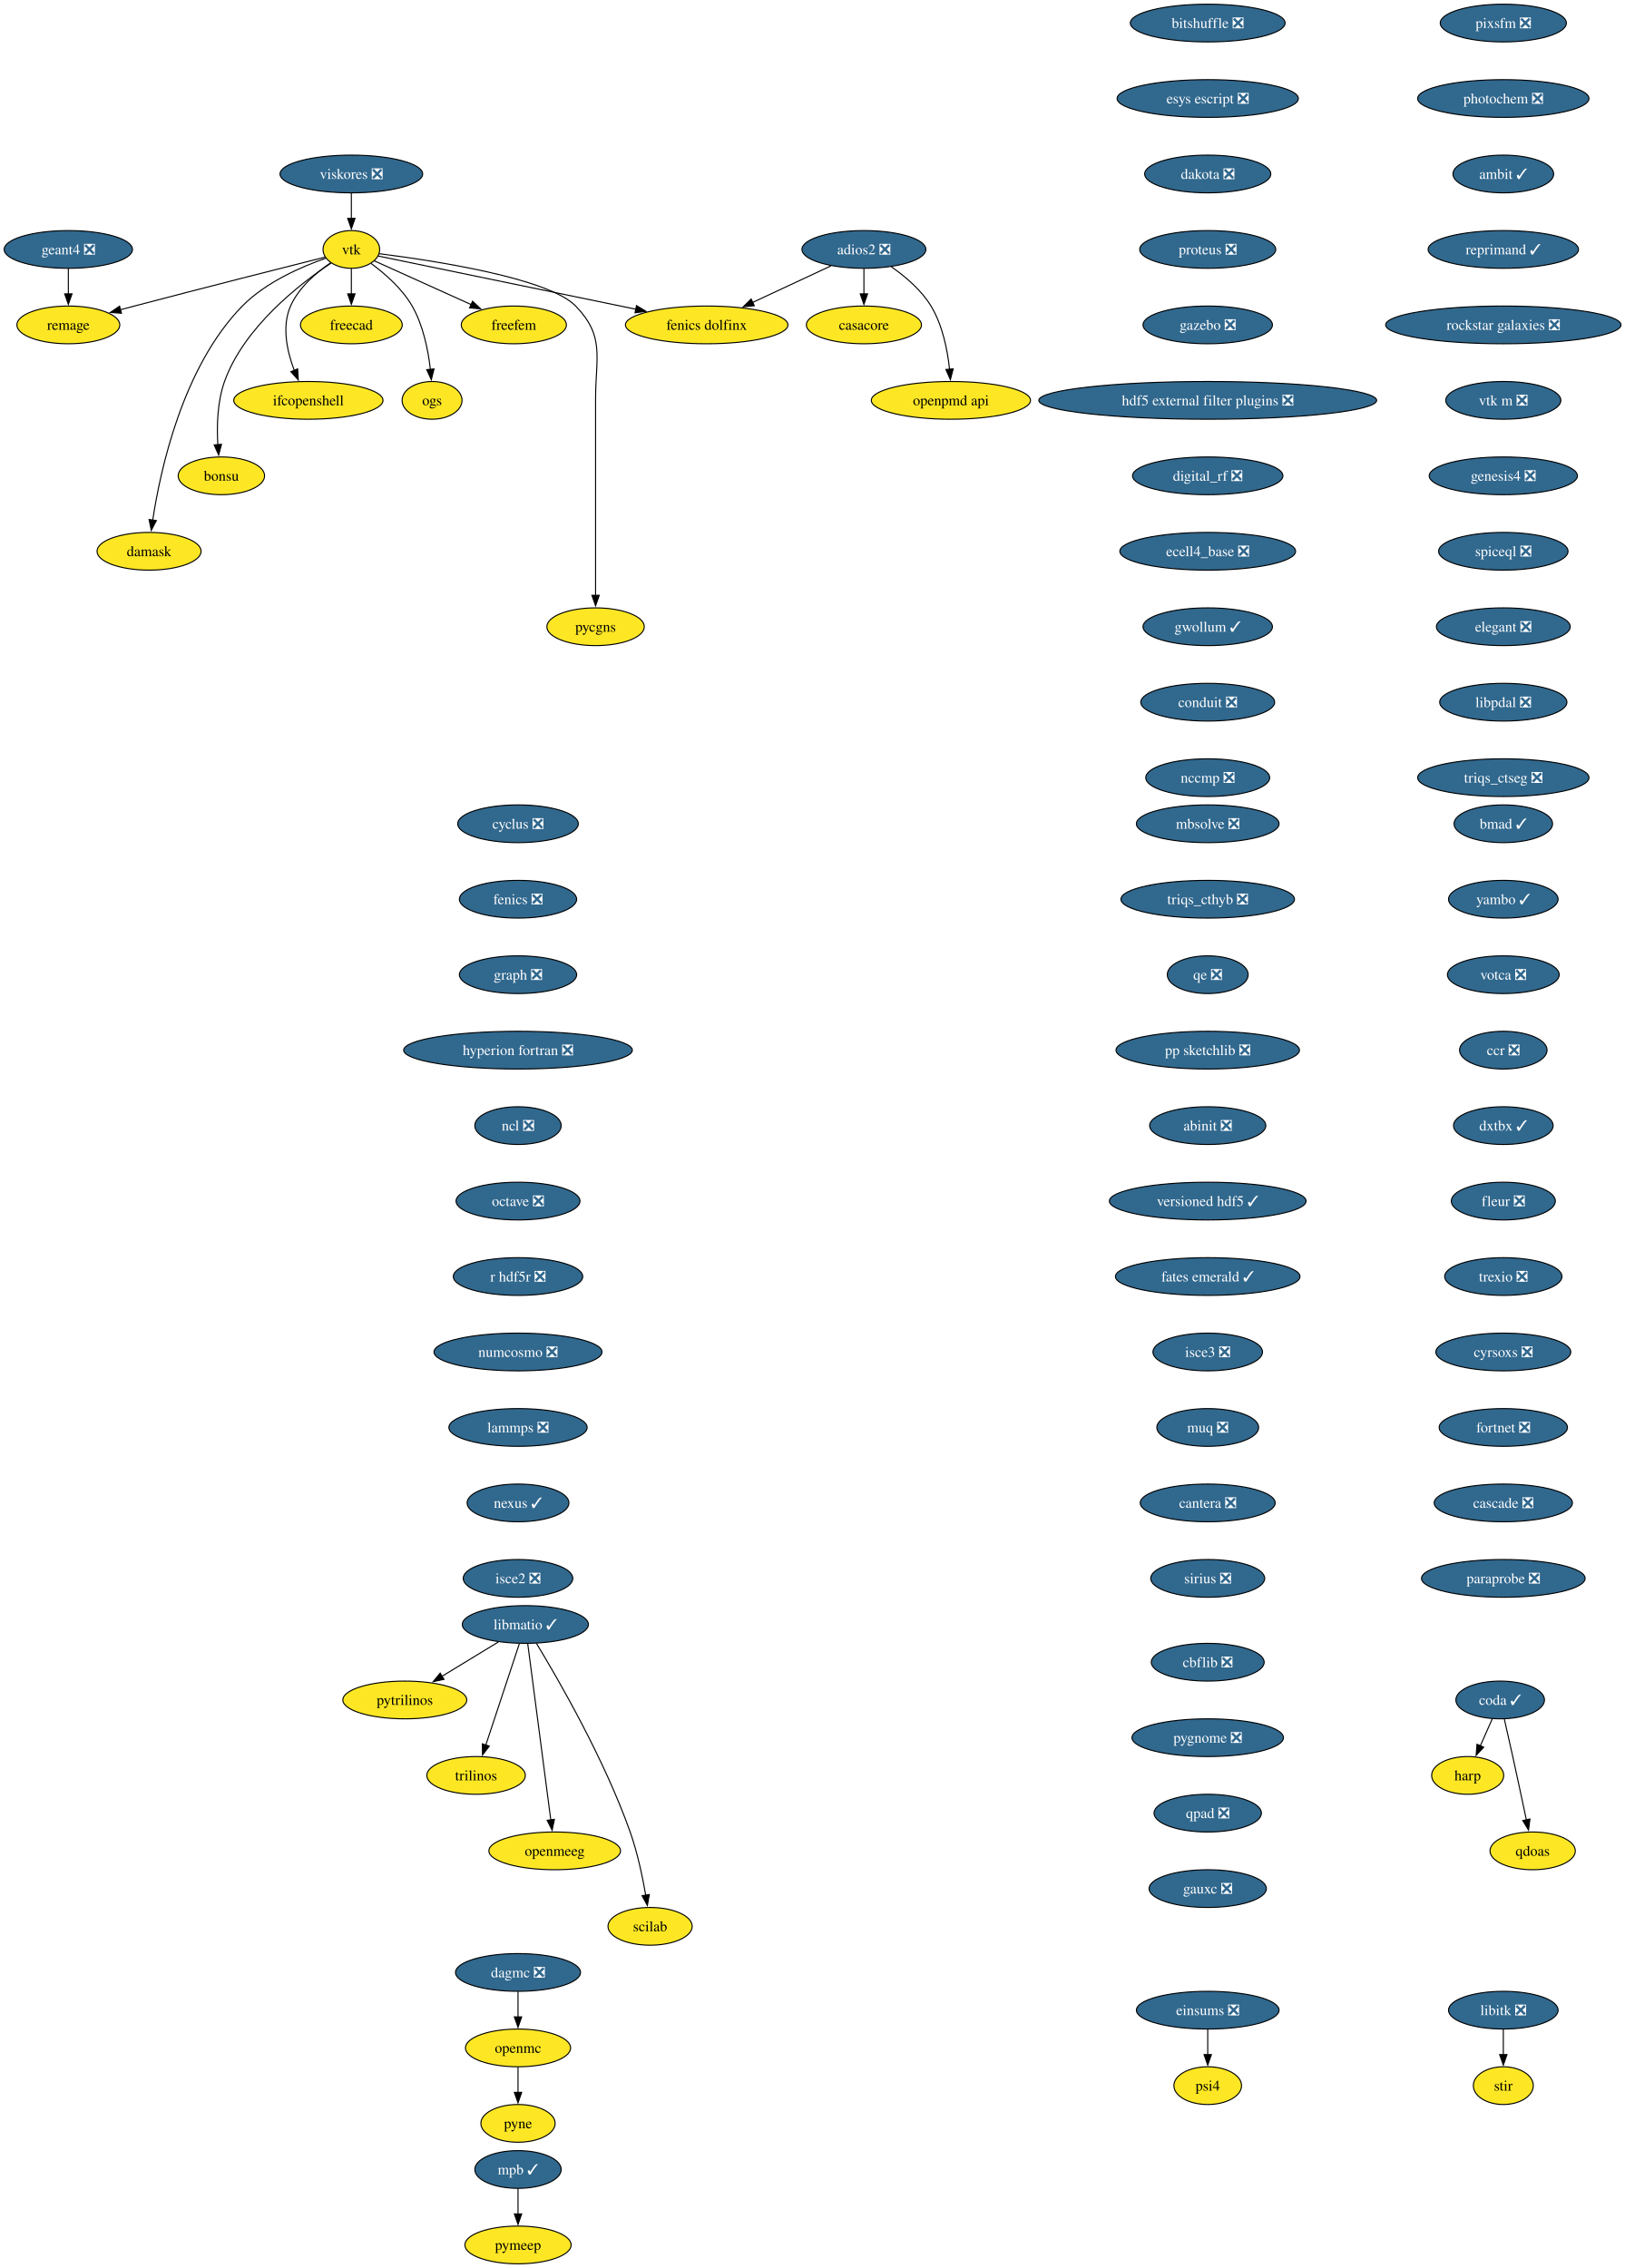
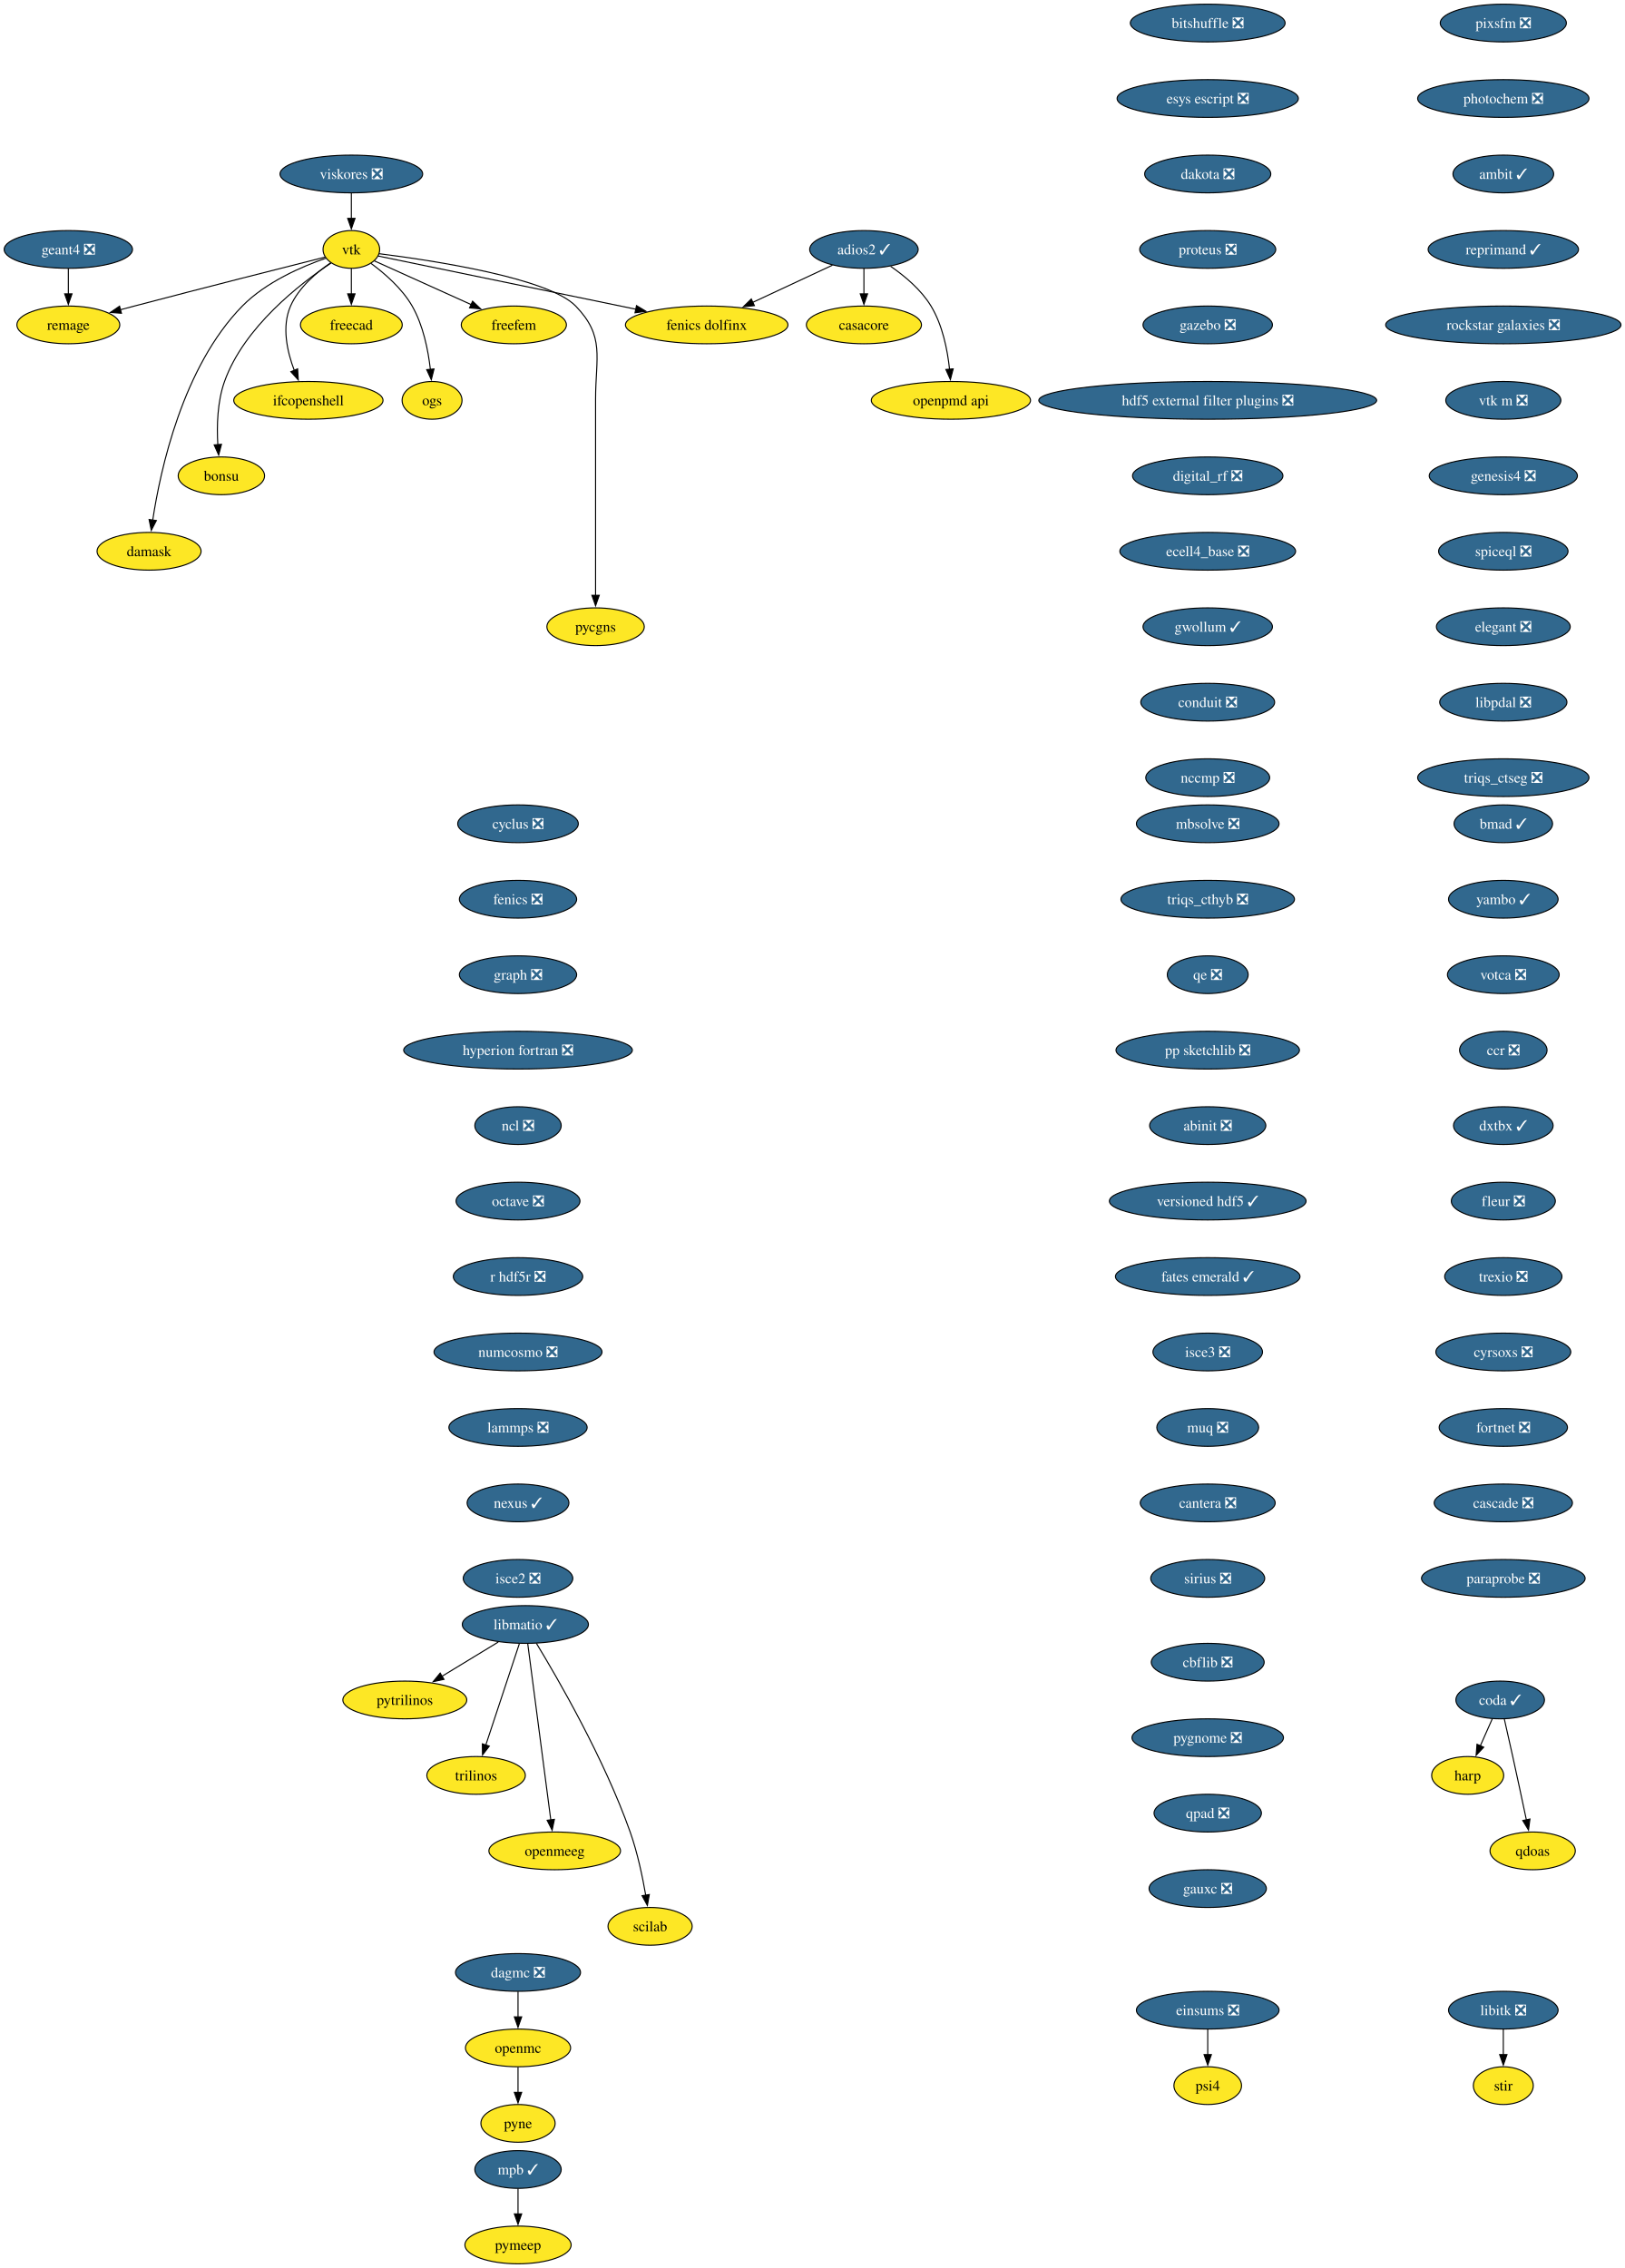
<svg xmlns="http://www.w3.org/2000/svg" xmlns:xlink="http://www.w3.org/1999/xlink" width="1550pt" height="2164pt" viewBox="0.00 0.00 1550.00 2164.00">
  <g id="graph0" class="graph" transform="scale(1 1) rotate(0) translate(4 2160)">
    <polygon fill="white" stroke="none" points="-4,4 -4,-2160 1546.44,-2160 1546.44,4 -4,4" />
    <g id="node1" class="node">
      <g id="a_node1">
        <a xlink:href="https://github.com/conda-forge/casacore-feedstock" xlink:title="casacore">
          <ellipse fill="#fde725" stroke="black" cx="820.2" cy="-1850" rx="54.89" ry="18" />
          <text xml:space="preserve" text-anchor="middle" x="820.2" y="-1845.33" font-family="Times,serif" font-size="14.00">casacore</text>
        </a>
      </g>
    </g>
    <g id="node2" class="node">
      <g id="a_node2">
        <a xlink:href="https://github.com/conda-forge/cyclus-feedstock/pull/112" xlink:title="cyclus ❎">
          <ellipse fill="#31688e" stroke="black" cx="490.2" cy="-1374" rx="57.52" ry="18" />
          <text xml:space="preserve" text-anchor="middle" x="490.2" y="-1369.33" font-family="Times,serif" font-size="14.00" fill="white">cyclus ❎</text>
        </a>
      </g>
    </g>
    <g id="node3" class="node">
      <g id="a_node3">
        <a xlink:href="https://github.com/conda-forge/fenics-feedstock/pull/287" xlink:title="fenics ❎">
          <ellipse fill="#31688e" stroke="black" cx="490.2" cy="-1302" rx="55.94" ry="18" />
          <text xml:space="preserve" text-anchor="middle" x="490.2" y="-1297.33" font-family="Times,serif" font-size="14.00" fill="white">fenics ❎</text>
        </a>
      </g>
    </g>
    <g id="node4" class="node">
      <g id="a_node4">
        <a xlink:href="https://github.com/conda-forge/graph-feedstock/pull/14" xlink:title="graph ❎">
          <ellipse fill="#31688e" stroke="black" cx="490.2" cy="-1230" rx="55.94" ry="18" />
          <text xml:space="preserve" text-anchor="middle" x="490.2" y="-1225.33" font-family="Times,serif" font-size="14.00" fill="white">graph ❎</text>
        </a>
      </g>
    </g>
    <g id="node5" class="node">
      <g id="a_node5">
        <a xlink:href="https://github.com/conda-forge/hyperion-fortran-feedstock/pull/36" xlink:title="hyperion fortran ❎">
          <ellipse fill="#31688e" stroke="black" cx="490.2" cy="-1158" rx="109.08" ry="18" />
          <text xml:space="preserve" text-anchor="middle" x="490.2" y="-1153.33" font-family="Times,serif" font-size="14.00" fill="white">hyperion fortran ❎</text>
        </a>
      </g>
    </g>
    <g id="node6" class="node">
      <g id="a_node6">
        <a xlink:href="https://github.com/conda-forge/ncl-feedstock/pull/171" xlink:title="ncl ❎">
          <ellipse fill="#31688e" stroke="black" cx="490.2" cy="-1086" rx="41.21" ry="18" />
          <text xml:space="preserve" text-anchor="middle" x="490.2" y="-1081.33" font-family="Times,serif" font-size="14.00" fill="white">ncl ❎</text>
        </a>
      </g>
    </g>
    <g id="node14" class="node">
      <g id="a_node14">
        <a xlink:href="https://github.com/conda-forge/octave-feedstock/pull/158" xlink:title="octave ❎">
          <ellipse fill="#31688e" stroke="black" cx="490.2" cy="-1014" rx="59.1" ry="18" />
          <text xml:space="preserve" text-anchor="middle" x="490.2" y="-1009.33" font-family="Times,serif" font-size="14.00" fill="white">octave ❎</text>
        </a>
      </g>
    </g>
    <g id="node7" class="node">
      <g id="a_node7">
        <a xlink:href="https://github.com/conda-forge/libitk-feedstock/pull/112" xlink:title="libitk ❎">
          <ellipse fill="#31688e" stroke="black" cx="1430.2" cy="-242" rx="52.26" ry="18" />
          <text xml:space="preserve" text-anchor="middle" x="1430.2" y="-237.32" font-family="Times,serif" font-size="14.00" fill="white">libitk ❎</text>
        </a>
      </g>
    </g>
    <g id="node8" class="node">
      <g id="a_node8">
        <a xlink:href="https://github.com/conda-forge/stir-feedstock" xlink:title="stir">
          <ellipse fill="#fde725" stroke="black" cx="1430.2" cy="-170" rx="28.59" ry="18" />
          <text xml:space="preserve" text-anchor="middle" x="1430.2" y="-165.32" font-family="Times,serif" font-size="14.00">stir</text>
        </a>
      </g>
    </g>
    <g id="edge5" class="edge">
      <path fill="none" stroke="black" d="M1430.2,-223.7C1430.2,-216.41 1430.2,-207.73 1430.2,-199.54" />
      <polygon fill="black" stroke="black" points="1433.7,-199.62 1430.2,-189.62 1426.7,-199.62 1433.7,-199.62" />
    </g>
    <g id="node9" class="node">
      <g id="a_node9">
        <a xlink:href="https://github.com/conda-forge/libmatio-feedstock/pull/62" xlink:title="libmatio ✓">
          <ellipse fill="#31688e" stroke="black" cx="497.2" cy="-610" rx="60.15" ry="18" />
          <text xml:space="preserve" text-anchor="middle" x="497.2" y="-605.33" font-family="Times,serif" font-size="14.00" fill="white">libmatio ✓</text>
        </a>
      </g>
    </g>
    <g id="node10" class="node">
      <g id="a_node10">
        <a xlink:href="https://github.com/conda-forge/pytrilinos-feedstock" xlink:title="pytrilinos">
          <ellipse fill="#fde725" stroke="black" cx="382.2" cy="-538" rx="59.1" ry="18" />
          <text xml:space="preserve" text-anchor="middle" x="382.2" y="-533.33" font-family="Times,serif" font-size="14.00">pytrilinos</text>
        </a>
      </g>
    </g>
    <g id="edge6" class="edge">
      <path fill="none" stroke="black" d="M471.4,-593.29C455.56,-583.65 435.07,-571.18 417.72,-560.62" />
      <polygon fill="black" stroke="black" points="419.58,-557.65 409.22,-555.44 415.94,-563.63 419.58,-557.65" />
    </g>
    <g id="node11" class="node">
      <g id="a_node11">
        <a xlink:href="https://github.com/conda-forge/trilinos-feedstock" xlink:title="trilinos">
          <ellipse fill="#fde725" stroke="black" cx="450.2" cy="-466" rx="47" ry="18" />
          <text xml:space="preserve" text-anchor="middle" x="450.2" y="-461.32" font-family="Times,serif" font-size="14.00">trilinos</text>
        </a>
      </g>
    </g>
    <g id="edge7" class="edge">
      <path fill="none" stroke="black" d="M491.44,-591.59C483.47,-567.5 468.99,-523.75 459.48,-495.03" />
      <polygon fill="black" stroke="black" points="462.81,-493.94 456.34,-485.55 456.16,-496.14 462.81,-493.94" />
    </g>
    <g id="node12" class="node">
      <g id="a_node12">
        <a xlink:href="https://github.com/conda-forge/openmeeg-feedstock" xlink:title="openmeeg">
          <ellipse fill="#fde725" stroke="black" cx="525.2" cy="-394" rx="62.78" ry="18" />
          <text xml:space="preserve" text-anchor="middle" x="525.2" y="-389.32" font-family="Times,serif" font-size="14.00">openmeeg</text>
        </a>
      </g>
    </g>
    <g id="edge8" class="edge">
      <path fill="none" stroke="black" d="M499.45,-591.85C504.25,-555.14 515.57,-468.66 521.47,-423.53" />
      <polygon fill="black" stroke="black" points="524.93,-424.1 522.75,-413.73 517.99,-423.19 524.93,-424.1" />
    </g>
    <g id="node13" class="node">
      <g id="a_node13">
        <a xlink:href="https://github.com/conda-forge/scilab-feedstock" xlink:title="scilab">
          <ellipse fill="#fde725" stroke="black" cx="616.2" cy="-322" rx="40.16" ry="18" />
          <text xml:space="preserve" text-anchor="middle" x="616.2" y="-317.32" font-family="Times,serif" font-size="14.00">scilab</text>
        </a>
      </g>
    </g>
    <g id="edge9" class="edge">
      <path fill="none" stroke="black" d="M507.75,-592.02C527.99,-558.72 572.45,-481.97 597.2,-412 604.14,-392.39 608.97,-369.42 612.02,-351.73" />
      <polygon fill="black" stroke="black" points="615.46,-352.35 613.61,-341.92 608.55,-351.23 615.46,-352.35" />
    </g>
    <g id="node15" class="node">
      <g id="a_node15">
        <a xlink:href="https://github.com/conda-forge/r-hdf5r-feedstock/pull/44" xlink:title="r hdf5r ❎">
          <ellipse fill="#31688e" stroke="black" cx="490.2" cy="-942" rx="61.73" ry="18" />
          <text xml:space="preserve" text-anchor="middle" x="490.2" y="-937.33" font-family="Times,serif" font-size="14.00" fill="white">r hdf5r ❎</text>
        </a>
      </g>
    </g>
    <g id="node18" class="node">
      <g id="a_node18">
        <a xlink:href="https://github.com/conda-forge/numcosmo-feedstock/pull/110" xlink:title="numcosmo ❎">
          <ellipse fill="#31688e" stroke="black" cx="490.2" cy="-870" rx="80.14" ry="18" />
          <text xml:space="preserve" text-anchor="middle" x="490.2" y="-865.33" font-family="Times,serif" font-size="14.00" fill="white">numcosmo ❎</text>
        </a>
      </g>
    </g>
    <g id="node16" class="node">
      <g id="a_node16">
        <a xlink:href="https://github.com/conda-forge/openmc-feedstock" xlink:title="openmc">
          <ellipse fill="#fde725" stroke="black" cx="490.2" cy="-206" rx="50.16" ry="18" />
          <text xml:space="preserve" text-anchor="middle" x="490.2" y="-201.33" font-family="Times,serif" font-size="14.00">openmc</text>
        </a>
      </g>
    </g>
    <g id="node17" class="node">
      <g id="a_node17">
        <a xlink:href="https://github.com/conda-forge/pyne-feedstock" xlink:title="pyne">
          <ellipse fill="#fde725" stroke="black" cx="490.2" cy="-134" rx="35.42" ry="18" />
          <text xml:space="preserve" text-anchor="middle" x="490.2" y="-129.32" font-family="Times,serif" font-size="14.00">pyne</text>
        </a>
      </g>
    </g>
    <g id="edge12" class="edge">
      <path fill="none" stroke="black" d="M490.2,-187.7C490.2,-180.41 490.2,-171.73 490.2,-163.54" />
      <polygon fill="black" stroke="black" points="493.7,-163.62 490.2,-153.62 486.7,-163.62 493.7,-163.62" />
    </g>
    <g id="node29" class="node">
      <g id="a_node29">
        <a xlink:href="https://github.com/conda-forge/lammps-feedstock/pull/239" xlink:title="lammps ❎">
          <ellipse fill="#31688e" stroke="black" cx="490.2" cy="-798" rx="65.94" ry="18" />
          <text xml:space="preserve" text-anchor="middle" x="490.2" y="-793.33" font-family="Times,serif" font-size="14.00" fill="white">lammps ❎</text>
        </a>
      </g>
    </g>
    <g id="node19" class="node">
      <g id="a_node19">
        <a xlink:href="https://github.com/conda-forge/vtk-feedstock" xlink:title="vtk">
          <ellipse fill="#fde725" stroke="black" cx="331.2" cy="-1922" rx="27.01" ry="18" />
          <text xml:space="preserve" text-anchor="middle" x="331.2" y="-1917.33" font-family="Times,serif" font-size="14.00">vtk</text>
        </a>
      </g>
    </g>
    <g id="node20" class="node">
      <g id="a_node20">
        <a xlink:href="https://github.com/conda-forge/freecad-feedstock" xlink:title="freecad">
          <ellipse fill="#fde725" stroke="black" cx="331.2" cy="-1850" rx="48.58" ry="18" />
          <text xml:space="preserve" text-anchor="middle" x="331.2" y="-1845.33" font-family="Times,serif" font-size="14.00">freecad</text>
        </a>
      </g>
    </g>
    <g id="edge14" class="edge">
      <path fill="none" stroke="black" d="M331.2,-1903.7C331.2,-1896.41 331.2,-1887.73 331.2,-1879.54" />
      <polygon fill="black" stroke="black" points="334.7,-1879.62 331.2,-1869.62 327.7,-1879.62 334.7,-1879.62" />
    </g>
    <g id="node21" class="node">
      <g id="a_node21">
        <a xlink:href="https://github.com/conda-forge/ifcopenshell-feedstock" xlink:title="ifcopenshell">
          <ellipse fill="#fde725" stroke="black" cx="290.2" cy="-1778" rx="71.2" ry="18" />
          <text xml:space="preserve" text-anchor="middle" x="290.2" y="-1773.33" font-family="Times,serif" font-size="14.00">ifcopenshell</text>
        </a>
      </g>
    </g>
    <g id="edge15" class="edge">
      <path fill="none" stroke="black" d="M311.59,-1909.37C298.01,-1900.09 281.02,-1885.72 273.2,-1868 264.59,-1848.45 269.9,-1824.6 276.78,-1806.5" />
      <polygon fill="black" stroke="black" points="279.93,-1808.05 280.58,-1797.47 273.48,-1805.33 279.93,-1808.05" />
    </g>
    <g id="node22" class="node">
      <g id="a_node22">
        <a xlink:href="https://github.com/conda-forge/bonsu-feedstock" xlink:title="bonsu">
          <ellipse fill="#fde725" stroke="black" cx="207.2" cy="-1706" rx="41.21" ry="18" />
          <text xml:space="preserve" text-anchor="middle" x="207.2" y="-1701.33" font-family="Times,serif" font-size="14.00">bonsu</text>
        </a>
      </g>
    </g>
    <g id="edge16" class="edge">
      <path fill="none" stroke="black" d="M311.83,-1909C282.64,-1889.56 228.79,-1848.05 210.2,-1796 203.32,-1776.72 202.75,-1753.57 203.81,-1735.71" />
      <polygon fill="black" stroke="black" points="207.3,-1736.07 204.62,-1725.82 200.32,-1735.5 207.3,-1736.07" />
    </g>
    <g id="node23" class="node">
      <g id="a_node23">
        <a xlink:href="https://github.com/conda-forge/damask-feedstock" xlink:title="damask">
          <ellipse fill="#fde725" stroke="black" cx="138.2" cy="-1634" rx="49.63" ry="18" />
          <text xml:space="preserve" text-anchor="middle" x="138.2" y="-1629.33" font-family="Times,serif" font-size="14.00">damask</text>
        </a>
      </g>
    </g>
    <g id="edge17" class="edge">
      <path fill="none" stroke="black" d="M307.01,-1913.69C283.99,-1905.69 249.63,-1890.85 227.2,-1868 170.31,-1810.02 149,-1711.89 141.68,-1663.59" />
      <polygon fill="black" stroke="black" points="145.18,-1663.35 140.32,-1653.94 138.25,-1664.33 145.18,-1663.35" />
    </g>
    <g id="node24" class="node">
      <g id="a_node24">
        <a xlink:href="https://github.com/conda-forge/pycgns-feedstock" xlink:title="pycgns">
          <ellipse fill="#fde725" stroke="black" cx="564.2" cy="-1562" rx="46.47" ry="18" />
          <text xml:space="preserve" text-anchor="middle" x="564.2" y="-1557.33" font-family="Times,serif" font-size="14.00">pycgns</text>
        </a>
      </g>
    </g>
    <g id="edge18" class="edge">
      <path fill="none" stroke="black" d="M357.84,-1917.92C409.23,-1911.44 519.31,-1894.74 545.2,-1868 573.34,-1838.94 564.2,-1819.45 564.2,-1779 564.2,-1779 564.2,-1779 564.2,-1705 564.2,-1665.74 564.2,-1620.38 564.2,-1591.69" />
      <polygon fill="black" stroke="black" points="567.7,-1592 564.2,-1582 560.7,-1592 567.7,-1592" />
    </g>
    <g id="node25" class="node">
      <g id="a_node25">
        <a xlink:href="https://github.com/conda-forge/fenics-dolfinx-feedstock" xlink:title="fenics dolfinx">
          <ellipse fill="#fde725" stroke="black" cx="670.2" cy="-1850" rx="77.52" ry="18" />
          <text xml:space="preserve" text-anchor="middle" x="670.2" y="-1845.33" font-family="Times,serif" font-size="14.00">fenics dolfinx</text>
        </a>
      </g>
    </g>
    <g id="edge19" class="edge">
      <path fill="none" stroke="black" d="M356.96,-1915.68C408.77,-1904.98 527.05,-1880.56 602.53,-1864.97" />
      <polygon fill="black" stroke="black" points="603.24,-1868.4 612.32,-1862.95 601.82,-1861.55 603.24,-1868.4" />
    </g>
    <g id="node26" class="node">
      <g id="a_node26">
        <a xlink:href="https://github.com/conda-forge/freefem-feedstock" xlink:title="freefem">
          <ellipse fill="#fde725" stroke="black" cx="486.2" cy="-1850" rx="50.16" ry="18" />
          <text xml:space="preserve" text-anchor="middle" x="486.2" y="-1845.33" font-family="Times,serif" font-size="14.00">freefem</text>
        </a>
      </g>
    </g>
    <g id="edge20" class="edge">
      <path fill="none" stroke="black" d="M353.08,-1911.12C377.01,-1900.31 415.9,-1882.75 445.48,-1869.39" />
      <polygon fill="black" stroke="black" points="446.86,-1872.61 454.54,-1865.3 443.98,-1866.23 446.86,-1872.61" />
    </g>
    <g id="node27" class="node">
      <g id="a_node27">
        <a xlink:href="https://github.com/conda-forge/ogs-feedstock" xlink:title="ogs">
          <ellipse fill="#fde725" stroke="black" cx="408.2" cy="-1778" rx="28.59" ry="18" />
          <text xml:space="preserve" text-anchor="middle" x="408.2" y="-1773.33" font-family="Times,serif" font-size="14.00">ogs</text>
        </a>
      </g>
    </g>
    <g id="edge21" class="edge">
      <path fill="none" stroke="black" d="M350.01,-1908.63C363.02,-1899.07 379.64,-1884.69 389.2,-1868 399.79,-1849.53 404.49,-1825.86 406.58,-1807.57" />
      <polygon fill="black" stroke="black" points="410.06,-1807.95 407.48,-1797.68 403.09,-1807.31 410.06,-1807.95" />
    </g>
    <g id="node28" class="node">
      <g id="a_node28">
        <a xlink:href="https://github.com/conda-forge/remage-feedstock" xlink:title="remage">
          <ellipse fill="#fde725" stroke="black" cx="61.2" cy="-1850" rx="49.1" ry="18" />
          <text xml:space="preserve" text-anchor="middle" x="61.2" y="-1845.33" font-family="Times,serif" font-size="14.00">remage</text>
        </a>
      </g>
    </g>
    <g id="edge22" class="edge">
      <path fill="none" stroke="black" d="M306,-1914.66C267,-1904.82 189.68,-1885.22 124.2,-1868 119.89,-1866.87 115.41,-1865.68 110.92,-1864.48" />
      <polygon fill="black" stroke="black" points="111.86,-1861.11 101.29,-1861.9 110.05,-1867.87 111.86,-1861.11" />
    </g>
    <g id="node32" class="node">
      <g id="a_node32">
        <a xlink:href="https://github.com/conda-forge/nexus-feedstock/pull/27" xlink:title="nexus ✓">
          <ellipse fill="#31688e" stroke="black" cx="490.2" cy="-726" rx="48.58" ry="18" />
          <text xml:space="preserve" text-anchor="middle" x="490.2" y="-721.33" font-family="Times,serif" font-size="14.00" fill="white">nexus ✓</text>
        </a>
      </g>
    </g>
    <g id="node30" class="node">
      <g id="a_node30">
        <a xlink:href="https://github.com/conda-forge/mpb-feedstock/pull/51" xlink:title="mpb ✓">
          <ellipse fill="#31688e" stroke="black" cx="490.2" cy="-90" rx="41.21" ry="18" />
          <text xml:space="preserve" text-anchor="middle" x="490.2" y="-85.33" font-family="Times,serif" font-size="14.00" fill="white">mpb ✓</text>
        </a>
      </g>
    </g>
    <g id="node31" class="node">
      <g id="a_node31">
        <a xlink:href="https://github.com/conda-forge/pymeep-feedstock" xlink:title="pymeep">
          <ellipse fill="#fde725" stroke="black" cx="490.2" cy="-18" rx="50.68" ry="18" />
          <text xml:space="preserve" text-anchor="middle" x="490.2" y="-13.32" font-family="Times,serif" font-size="14.00">pymeep</text>
        </a>
      </g>
    </g>
    <g id="edge24" class="edge">
      <path fill="none" stroke="black" d="M490.2,-71.7C490.2,-64.41 490.2,-55.73 490.2,-47.54" />
      <polygon fill="black" stroke="black" points="493.7,-47.62 490.2,-37.62 486.7,-47.62 493.7,-47.62" />
    </g>
    <g id="node34" class="node">
      <g id="a_node34">
        <a xlink:href="https://github.com/conda-forge/isce2-feedstock/pull/83" xlink:title="isce2 ❎">
          <ellipse fill="#31688e" stroke="black" cx="490.2" cy="-654" rx="52.26" ry="18" />
          <text xml:space="preserve" text-anchor="middle" x="490.2" y="-649.33" font-family="Times,serif" font-size="14.00" fill="white">isce2 ❎</text>
        </a>
      </g>
    </g>
    <g id="node33" class="node">
      <g id="a_node33">
        <a xlink:href="https://github.com/conda-forge/openpmd-api-feedstock" xlink:title="openpmd api">
          <ellipse fill="#fde725" stroke="black" cx="903.2" cy="-1778" rx="75.94" ry="18" />
          <text xml:space="preserve" text-anchor="middle" x="903.2" y="-1773.33" font-family="Times,serif" font-size="14.00">openpmd api</text>
        </a>
      </g>
    </g>
    <g id="node35" class="node">
      <g id="a_node35">
        <a xlink:href="https://github.com/conda-forge/geant4-feedstock/pull/95" xlink:title="geant4 ❎">
          <ellipse fill="#31688e" stroke="black" cx="61.2" cy="-1922" rx="61.2" ry="18" />
          <text xml:space="preserve" text-anchor="middle" x="61.2" y="-1917.33" font-family="Times,serif" font-size="14.00" fill="white">geant4 ❎</text>
        </a>
      </g>
    </g>
    <g id="edge27" class="edge">
      <path fill="none" stroke="black" d="M61.2,-1903.7C61.2,-1896.41 61.2,-1887.73 61.2,-1879.54" />
      <polygon fill="black" stroke="black" points="64.7,-1879.62 61.2,-1869.62 57.7,-1879.62 64.7,-1879.62" />
    </g>
    <g id="node36" class="node">
      <g id="a_node36">
        <a xlink:href="https://github.com/conda-forge/bitshuffle-feedstock/pull/64" xlink:title="bitshuffle ❎">
          <ellipse fill="#31688e" stroke="black" cx="1148.2" cy="-2138" rx="73.83" ry="18" />
          <text xml:space="preserve" text-anchor="middle" x="1148.2" y="-2133.32" font-family="Times,serif" font-size="14.00" fill="white">bitshuffle ❎</text>
        </a>
      </g>
    </g>
    <g id="node37" class="node">
      <g id="a_node37">
        <a xlink:href="https://github.com/conda-forge/esys-escript-feedstock/pull/83" xlink:title="esys escript ❎">
          <ellipse fill="#31688e" stroke="black" cx="1148.2" cy="-2066" rx="86.46" ry="18" />
          <text xml:space="preserve" text-anchor="middle" x="1148.2" y="-2061.32" font-family="Times,serif" font-size="14.00" fill="white">esys escript ❎</text>
        </a>
      </g>
    </g>
    <g id="node39" class="node">
      <g id="a_node39">
        <a xlink:href="https://github.com/conda-forge/dakota-feedstock/pull/61" xlink:title="dakota ❎">
          <ellipse fill="#31688e" stroke="black" cx="1148.2" cy="-1994" rx="60.15" ry="18" />
          <text xml:space="preserve" text-anchor="middle" x="1148.2" y="-1989.33" font-family="Times,serif" font-size="14.00" fill="white">dakota ❎</text>
        </a>
      </g>
    </g>
    <g id="node38" class="node">
      <g id="a_node38">
-         <a xlink:href="https://github.com/conda-forge/adios2-feedstock/pull/135" xlink:title="adios2 ❎">
-           <ellipse fill="#31688e" stroke="black" cx="820.2" cy="-1922" rx="59.1" ry="18" />
-           <text xml:space="preserve" text-anchor="middle" x="820.2" y="-1917.33" font-family="Times,serif" font-size="14.00" fill="white">adios2 ❎</text>
+         <a xlink:href="https://github.com/conda-forge/adios2-feedstock/pull/135" xlink:title="adios2 ✓">
+           <ellipse fill="#31688e" stroke="black" cx="820.2" cy="-1922" rx="51.74" ry="18" />
+           <text xml:space="preserve" text-anchor="middle" x="820.2" y="-1917.33" font-family="Times,serif" font-size="14.00" fill="white">adios2 ✓</text>
        </a>
      </g>
    </g>
    <g id="edge29" class="edge">
      <path fill="none" stroke="black" d="M820.2,-1903.7C820.2,-1896.41 820.2,-1887.73 820.2,-1879.54" />
      <polygon fill="black" stroke="black" points="823.7,-1879.62 820.2,-1869.62 816.7,-1879.62 823.7,-1879.62" />
    </g>
    <g id="edge30" class="edge">
-       <path fill="none" stroke="black" d="M788.76,-1906.33C767.06,-1896.2 737.91,-1882.6 713.95,-1871.41" />
-       <polygon fill="black" stroke="black" points="715.6,-1868.32 705.06,-1867.27 712.64,-1874.67 715.6,-1868.32" />
+       <path fill="none" stroke="black" d="M790.21,-1907C768.37,-1896.81 738.44,-1882.84 713.94,-1871.41" />
+       <polygon fill="black" stroke="black" points="715.72,-1868.38 705.18,-1867.32 712.76,-1874.72 715.72,-1868.38" />
    </g>
    <g id="edge31" class="edge">
-       <path fill="none" stroke="black" d="M846.31,-1905.46C859.63,-1896.21 874.93,-1883.3 884.2,-1868 895.23,-1849.8 899.92,-1826.11 901.88,-1807.75" />
+       <path fill="none" stroke="black" d="M845.67,-1905.91C859.13,-1896.63 874.78,-1883.55 884.2,-1868 895.23,-1849.8 899.92,-1826.11 901.88,-1807.75" />
      <polygon fill="black" stroke="black" points="905.36,-1808.05 902.7,-1797.8 898.39,-1807.47 905.36,-1808.05" />
    </g>
    <g id="node40" class="node">
      <g id="a_node40">
        <a xlink:href="https://github.com/conda-forge/proteus-feedstock/pull/78" xlink:title="proteus ❎">
          <ellipse fill="#31688e" stroke="black" cx="1148.2" cy="-1922" rx="64.89" ry="18" />
          <text xml:space="preserve" text-anchor="middle" x="1148.2" y="-1917.33" font-family="Times,serif" font-size="14.00" fill="white">proteus ❎</text>
        </a>
      </g>
    </g>
    <g id="node41" class="node">
      <g id="a_node41">
        <a xlink:href="https://github.com/conda-forge/gazebo-feedstock/pull/259" xlink:title="gazebo ❎">
          <ellipse fill="#31688e" stroke="black" cx="1148.2" cy="-1850" rx="61.73" ry="18" />
          <text xml:space="preserve" text-anchor="middle" x="1148.2" y="-1845.33" font-family="Times,serif" font-size="14.00" fill="white">gazebo ❎</text>
        </a>
      </g>
    </g>
    <g id="node42" class="node">
      <g id="a_node42">
        <a xlink:href="https://github.com/conda-forge/hdf5-external-filter-plugins-feedstock/pull/29" xlink:title="hdf5 external filter plugins ❎">
          <ellipse fill="#31688e" stroke="black" cx="1148.2" cy="-1778" rx="161.17" ry="18" />
          <text xml:space="preserve" text-anchor="middle" x="1148.2" y="-1773.33" font-family="Times,serif" font-size="14.00" fill="white">hdf5 external filter plugins ❎</text>
        </a>
      </g>
    </g>
    <g id="node43" class="node">
      <g id="a_node43">
        <a xlink:href="https://github.com/conda-forge/digital_rf-feedstock/pull/42" xlink:title="digital_rf ❎">
          <ellipse fill="#31688e" stroke="black" cx="1148.2" cy="-1706" rx="71.73" ry="18" />
          <text xml:space="preserve" text-anchor="middle" x="1148.2" y="-1701.33" font-family="Times,serif" font-size="14.00" fill="white">digital_rf ❎</text>
        </a>
      </g>
    </g>
    <g id="node44" class="node">
      <g id="a_node44">
        <a xlink:href="https://github.com/conda-forge/ecell4_base-feedstock/pull/37" xlink:title="ecell4_base ❎">
          <ellipse fill="#31688e" stroke="black" cx="1148.2" cy="-1634" rx="83.83" ry="18" />
          <text xml:space="preserve" text-anchor="middle" x="1148.2" y="-1629.33" font-family="Times,serif" font-size="14.00" fill="white">ecell4_base ❎</text>
        </a>
      </g>
    </g>
    <g id="node45" class="node">
      <g id="a_node45">
        <a xlink:href="https://github.com/conda-forge/gwollum-feedstock/pull/74" xlink:title="gwollum ✓">
          <ellipse fill="#31688e" stroke="black" cx="1148.2" cy="-1562" rx="61.73" ry="18" />
          <text xml:space="preserve" text-anchor="middle" x="1148.2" y="-1557.33" font-family="Times,serif" font-size="14.00" fill="white">gwollum ✓</text>
        </a>
      </g>
    </g>
    <g id="node46" class="node">
      <g id="a_node46">
        <a xlink:href="https://github.com/conda-forge/conduit-feedstock/pull/59" xlink:title="conduit ❎">
          <ellipse fill="#31688e" stroke="black" cx="1148.2" cy="-1490" rx="63.84" ry="18" />
          <text xml:space="preserve" text-anchor="middle" x="1148.2" y="-1485.33" font-family="Times,serif" font-size="14.00" fill="white">conduit ❎</text>
        </a>
      </g>
    </g>
    <g id="node47" class="node">
      <g id="a_node47">
        <a xlink:href="https://github.com/conda-forge/nccmp-feedstock/pull/27" xlink:title="nccmp ❎">
          <ellipse fill="#31688e" stroke="black" cx="1148.2" cy="-1418" rx="59.1" ry="18" />
          <text xml:space="preserve" text-anchor="middle" x="1148.2" y="-1413.33" font-family="Times,serif" font-size="14.00" fill="white">nccmp ❎</text>
        </a>
      </g>
    </g>
    <g id="node48" class="node">
      <g id="a_node48">
        <a xlink:href="https://github.com/conda-forge/dagmc-feedstock/pull/42" xlink:title="dagmc ❎">
          <ellipse fill="#31688e" stroke="black" cx="490.2" cy="-278" rx="59.63" ry="18" />
          <text xml:space="preserve" text-anchor="middle" x="490.2" y="-273.32" font-family="Times,serif" font-size="14.00" fill="white">dagmc ❎</text>
        </a>
      </g>
    </g>
    <g id="edge41" class="edge">
      <path fill="none" stroke="black" d="M490.2,-259.7C490.2,-252.41 490.2,-243.73 490.2,-235.54" />
      <polygon fill="black" stroke="black" points="493.7,-235.62 490.2,-225.62 486.7,-235.62 493.7,-235.62" />
    </g>
    <g id="node49" class="node">
      <g id="a_node49">
        <a xlink:href="https://github.com/conda-forge/mbsolve-feedstock/pull/23" xlink:title="mbsolve ❎">
          <ellipse fill="#31688e" stroke="black" cx="1148.2" cy="-1374" rx="68.04" ry="18" />
          <text xml:space="preserve" text-anchor="middle" x="1148.2" y="-1369.33" font-family="Times,serif" font-size="14.00" fill="white">mbsolve ❎</text>
        </a>
      </g>
    </g>
    <g id="node50" class="node">
      <g id="a_node50">
        <a xlink:href="https://github.com/conda-forge/triqs_cthyb-feedstock/pull/55" xlink:title="triqs_cthyb ❎">
          <ellipse fill="#31688e" stroke="black" cx="1148.2" cy="-1302" rx="82.77" ry="18" />
          <text xml:space="preserve" text-anchor="middle" x="1148.2" y="-1297.33" font-family="Times,serif" font-size="14.00" fill="white">triqs_cthyb ❎</text>
        </a>
      </g>
    </g>
    <g id="node51" class="node">
      <g id="a_node51">
        <a xlink:href="https://github.com/conda-forge/qe-feedstock/pull/80" xlink:title="qe ❎">
          <ellipse fill="#31688e" stroke="black" cx="1148.2" cy="-1230" rx="38.58" ry="18" />
          <text xml:space="preserve" text-anchor="middle" x="1148.2" y="-1225.33" font-family="Times,serif" font-size="14.00" fill="white">qe ❎</text>
        </a>
      </g>
    </g>
    <g id="node52" class="node">
      <g id="a_node52">
        <a xlink:href="https://github.com/conda-forge/pp-sketchlib-feedstock/pull/67" xlink:title="pp sketchlib ❎">
          <ellipse fill="#31688e" stroke="black" cx="1148.2" cy="-1158" rx="87.51" ry="18" />
          <text xml:space="preserve" text-anchor="middle" x="1148.2" y="-1153.33" font-family="Times,serif" font-size="14.00" fill="white">pp sketchlib ❎</text>
        </a>
      </g>
    </g>
    <g id="node53" class="node">
      <g id="a_node53">
        <a xlink:href="https://github.com/conda-forge/abinit-feedstock/pull/82" xlink:title="abinit ❎">
          <ellipse fill="#31688e" stroke="black" cx="1148.2" cy="-1086" rx="55.42" ry="18" />
          <text xml:space="preserve" text-anchor="middle" x="1148.2" y="-1081.33" font-family="Times,serif" font-size="14.00" fill="white">abinit ❎</text>
        </a>
      </g>
    </g>
    <g id="node54" class="node">
      <g id="a_node54">
        <a xlink:href="https://github.com/conda-forge/versioned-hdf5-feedstock/pull/20" xlink:title="versioned hdf5 ✓">
          <ellipse fill="#31688e" stroke="black" cx="1148.2" cy="-1014" rx="93.82" ry="18" />
          <text xml:space="preserve" text-anchor="middle" x="1148.2" y="-1009.33" font-family="Times,serif" font-size="14.00" fill="white">versioned hdf5 ✓</text>
        </a>
      </g>
    </g>
    <g id="node55" class="node">
      <g id="a_node55">
        <a xlink:href="https://github.com/conda-forge/fates-emerald-feedstock/pull/24" xlink:title="fates emerald ✓">
          <ellipse fill="#31688e" stroke="black" cx="1148.2" cy="-942" rx="88.04" ry="18" />
          <text xml:space="preserve" text-anchor="middle" x="1148.2" y="-937.33" font-family="Times,serif" font-size="14.00" fill="white">fates emerald ✓</text>
        </a>
      </g>
    </g>
    <g id="node56" class="node">
      <g id="a_node56">
        <a xlink:href="https://github.com/conda-forge/isce3-feedstock/pull/113" xlink:title="isce3 ❎">
          <ellipse fill="#31688e" stroke="black" cx="1148.2" cy="-870" rx="52.26" ry="18" />
          <text xml:space="preserve" text-anchor="middle" x="1148.2" y="-865.33" font-family="Times,serif" font-size="14.00" fill="white">isce3 ❎</text>
        </a>
      </g>
    </g>
    <g id="node57" class="node">
      <g id="a_node57">
        <a xlink:href="https://github.com/conda-forge/muq-feedstock/pull/60" xlink:title="muq ❎">
          <ellipse fill="#31688e" stroke="black" cx="1148.2" cy="-798" rx="48.58" ry="18" />
          <text xml:space="preserve" text-anchor="middle" x="1148.2" y="-793.33" font-family="Times,serif" font-size="14.00" fill="white">muq ❎</text>
        </a>
      </g>
    </g>
    <g id="node58" class="node">
      <g id="a_node58">
        <a xlink:href="https://github.com/conda-forge/cantera-feedstock/pull/70" xlink:title="cantera ❎">
          <ellipse fill="#31688e" stroke="black" cx="1148.2" cy="-726" rx="64.36" ry="18" />
          <text xml:space="preserve" text-anchor="middle" x="1148.2" y="-721.33" font-family="Times,serif" font-size="14.00" fill="white">cantera ❎</text>
        </a>
      </g>
    </g>
    <g id="node59" class="node">
      <g id="a_node59">
        <a xlink:href="https://github.com/conda-forge/sirius-feedstock/pull/37" xlink:title="sirius ❎">
          <ellipse fill="#31688e" stroke="black" cx="1148.2" cy="-654" rx="54.36" ry="18" />
          <text xml:space="preserve" text-anchor="middle" x="1148.2" y="-649.33" font-family="Times,serif" font-size="14.00" fill="white">sirius ❎</text>
        </a>
      </g>
    </g>
    <g id="node60" class="node">
      <g id="a_node60">
        <a xlink:href="https://github.com/conda-forge/bmad-feedstock/pull/702" xlink:title="bmad ✓">
          <ellipse fill="#31688e" stroke="black" cx="1430.2" cy="-1374" rx="47" ry="18" />
          <text xml:space="preserve" text-anchor="middle" x="1430.2" y="-1369.33" font-family="Times,serif" font-size="14.00" fill="white">bmad ✓</text>
        </a>
      </g>
    </g>
    <g id="node61" class="node">
      <g id="a_node61">
        <a xlink:href="https://github.com/conda-forge/yambo-feedstock/pull/52" xlink:title="yambo ✓">
          <ellipse fill="#31688e" stroke="black" cx="1430.2" cy="-1302" rx="52.26" ry="18" />
          <text xml:space="preserve" text-anchor="middle" x="1430.2" y="-1297.33" font-family="Times,serif" font-size="14.00" fill="white">yambo ✓</text>
        </a>
      </g>
    </g>
    <g id="node62" class="node">
      <g id="a_node62">
        <a xlink:href="https://github.com/conda-forge/votca-feedstock/pull/33" xlink:title="votca ❎">
          <ellipse fill="#31688e" stroke="black" cx="1430.2" cy="-1230" rx="53.31" ry="18" />
          <text xml:space="preserve" text-anchor="middle" x="1430.2" y="-1225.33" font-family="Times,serif" font-size="14.00" fill="white">votca ❎</text>
        </a>
      </g>
    </g>
    <g id="node66" class="node">
      <g id="a_node66">
        <a xlink:href="https://github.com/conda-forge/ccr-feedstock/pull/14" xlink:title="ccr ❎">
          <ellipse fill="#31688e" stroke="black" cx="1430.2" cy="-1158" rx="41.74" ry="18" />
          <text xml:space="preserve" text-anchor="middle" x="1430.2" y="-1153.33" font-family="Times,serif" font-size="14.00" fill="white">ccr ❎</text>
        </a>
      </g>
    </g>
    <g id="node63" class="node">
      <g id="a_node63">
        <a xlink:href="https://github.com/conda-forge/coda-feedstock/pull/44" xlink:title="coda ✓">
          <ellipse fill="#31688e" stroke="black" cx="1427.2" cy="-538" rx="42.26" ry="18" />
          <text xml:space="preserve" text-anchor="middle" x="1427.2" y="-533.33" font-family="Times,serif" font-size="14.00" fill="white">coda ✓</text>
        </a>
      </g>
    </g>
    <g id="node64" class="node">
      <g id="a_node64">
        <a xlink:href="https://github.com/conda-forge/harp-feedstock" xlink:title="harp">
          <ellipse fill="#fde725" stroke="black" cx="1396.2" cy="-466" rx="34.37" ry="18" />
          <text xml:space="preserve" text-anchor="middle" x="1396.2" y="-461.32" font-family="Times,serif" font-size="14.00">harp</text>
        </a>
      </g>
    </g>
    <g id="edge54" class="edge">
      <path fill="none" stroke="black" d="M1419.7,-520.05C1416.27,-512.32 1412.13,-502.96 1408.28,-494.27" />
      <polygon fill="black" stroke="black" points="1411.5,-492.9 1404.25,-485.17 1405.1,-495.73 1411.5,-492.9" />
    </g>
    <g id="node65" class="node">
      <g id="a_node65">
        <a xlink:href="https://github.com/conda-forge/qdoas-feedstock" xlink:title="qdoas">
          <ellipse fill="#fde725" stroke="black" cx="1458.2" cy="-394" rx="40.69" ry="18" />
          <text xml:space="preserve" text-anchor="middle" x="1458.2" y="-389.32" font-family="Times,serif" font-size="14.00">qdoas</text>
        </a>
      </g>
    </g>
    <g id="edge55" class="edge">
      <path fill="none" stroke="black" d="M1431.15,-519.83C1433.52,-509.46 1436.57,-495.98 1439.2,-484 1443.64,-463.81 1448.51,-441.02 1452.2,-423.55" />
      <polygon fill="black" stroke="black" points="1455.6,-424.4 1454.24,-413.89 1448.75,-422.95 1455.6,-424.4" />
    </g>
    <g id="node67" class="node">
      <g id="a_node67">
        <a xlink:href="https://github.com/conda-forge/dxtbx-feedstock/pull/98" xlink:title="dxtbx ✓">
          <ellipse fill="#31688e" stroke="black" cx="1430.2" cy="-1086" rx="47.53" ry="18" />
          <text xml:space="preserve" text-anchor="middle" x="1430.2" y="-1081.33" font-family="Times,serif" font-size="14.00" fill="white">dxtbx ✓</text>
        </a>
      </g>
    </g>
    <g id="node68" class="node">
      <g id="a_node68">
        <a xlink:href="https://github.com/conda-forge/fleur-feedstock/pull/28" xlink:title="fleur ❎">
          <ellipse fill="#31688e" stroke="black" cx="1430.2" cy="-1014" rx="49.63" ry="18" />
          <text xml:space="preserve" text-anchor="middle" x="1430.2" y="-1009.33" font-family="Times,serif" font-size="14.00" fill="white">fleur ❎</text>
        </a>
      </g>
    </g>
    <g id="node69" class="node">
      <g id="a_node69">
        <a xlink:href="https://github.com/conda-forge/trexio-feedstock/pull/20" xlink:title="trexio ❎">
          <ellipse fill="#31688e" stroke="black" cx="1430.2" cy="-942" rx="55.94" ry="18" />
          <text xml:space="preserve" text-anchor="middle" x="1430.2" y="-937.33" font-family="Times,serif" font-size="14.00" fill="white">trexio ❎</text>
        </a>
      </g>
    </g>
    <g id="node70" class="node">
      <g id="a_node70">
        <a xlink:href="https://github.com/conda-forge/cyrsoxs-feedstock/pull/31" xlink:title="cyrsoxs ❎">
          <ellipse fill="#31688e" stroke="black" cx="1430.2" cy="-870" rx="64.36" ry="18" />
          <text xml:space="preserve" text-anchor="middle" x="1430.2" y="-865.33" font-family="Times,serif" font-size="14.00" fill="white">cyrsoxs ❎</text>
        </a>
      </g>
    </g>
    <g id="node71" class="node">
      <g id="a_node71">
        <a xlink:href="https://github.com/conda-forge/fortnet-feedstock/pull/14" xlink:title="fortnet ❎">
          <ellipse fill="#31688e" stroke="black" cx="1430.2" cy="-798" rx="61.2" ry="18" />
          <text xml:space="preserve" text-anchor="middle" x="1430.2" y="-793.33" font-family="Times,serif" font-size="14.00" fill="white">fortnet ❎</text>
        </a>
      </g>
    </g>
    <g id="node72" class="node">
      <g id="a_node72">
        <a xlink:href="https://github.com/conda-forge/cascade-feedstock/pull/42" xlink:title="cascade ❎">
          <ellipse fill="#31688e" stroke="black" cx="1430.2" cy="-726" rx="65.94" ry="18" />
          <text xml:space="preserve" text-anchor="middle" x="1430.2" y="-721.33" font-family="Times,serif" font-size="14.00" fill="white">cascade ❎</text>
        </a>
      </g>
    </g>
    <g id="node73" class="node">
      <g id="a_node73">
        <a xlink:href="https://github.com/conda-forge/paraprobe-feedstock/pull/24" xlink:title="paraprobe ❎">
          <ellipse fill="#31688e" stroke="black" cx="1430.2" cy="-654" rx="78.04" ry="18" />
          <text xml:space="preserve" text-anchor="middle" x="1430.2" y="-649.33" font-family="Times,serif" font-size="14.00" fill="white">paraprobe ❎</text>
        </a>
      </g>
    </g>
    <g id="node74" class="node">
      <g id="a_node74">
        <a xlink:href="https://github.com/conda-forge/psi4-feedstock" xlink:title="psi4">
          <ellipse fill="#fde725" stroke="black" cx="1148.2" cy="-170" rx="32.27" ry="18" />
          <text xml:space="preserve" text-anchor="middle" x="1148.2" y="-165.32" font-family="Times,serif" font-size="14.00">psi4</text>
        </a>
      </g>
    </g>
    <g id="node75" class="node">
      <g id="a_node75">
        <a xlink:href="https://github.com/conda-forge/pixsfm-feedstock/pull/43" xlink:title="pixsfm ❎">
          <ellipse fill="#31688e" stroke="black" cx="1430.2" cy="-2138" rx="60.15" ry="18" />
          <text xml:space="preserve" text-anchor="middle" x="1430.2" y="-2133.32" font-family="Times,serif" font-size="14.00" fill="white">pixsfm ❎</text>
        </a>
      </g>
    </g>
    <g id="node76" class="node">
      <g id="a_node76">
        <a xlink:href="https://github.com/conda-forge/photochem-feedstock/pull/43" xlink:title="photochem ❎">
          <ellipse fill="#31688e" stroke="black" cx="1430.2" cy="-2066" rx="81.72" ry="18" />
          <text xml:space="preserve" text-anchor="middle" x="1430.2" y="-2061.32" font-family="Times,serif" font-size="14.00" fill="white">photochem ❎</text>
        </a>
      </g>
    </g>
    <g id="node77" class="node">
      <g id="a_node77">
        <a xlink:href="https://github.com/conda-forge/ambit-feedstock/pull/19" xlink:title="ambit ✓">
          <ellipse fill="#31688e" stroke="black" cx="1430.2" cy="-1994" rx="48.05" ry="18" />
          <text xml:space="preserve" text-anchor="middle" x="1430.2" y="-1989.33" font-family="Times,serif" font-size="14.00" fill="white">ambit ✓</text>
        </a>
      </g>
    </g>
    <g id="node78" class="node">
      <g id="a_node78">
        <a xlink:href="https://github.com/conda-forge/reprimand-feedstock/pull/12" xlink:title="reprimand ✓">
          <ellipse fill="#31688e" stroke="black" cx="1430.2" cy="-1922" rx="71.73" ry="18" />
          <text xml:space="preserve" text-anchor="middle" x="1430.2" y="-1917.33" font-family="Times,serif" font-size="14.00" fill="white">reprimand ✓</text>
        </a>
      </g>
    </g>
    <g id="node79" class="node">
      <g id="a_node79">
        <a xlink:href="https://github.com/conda-forge/rockstar-galaxies-feedstock/pull/8" xlink:title="rockstar galaxies ❎">
          <ellipse fill="#31688e" stroke="black" cx="1430.2" cy="-1850" rx="112.24" ry="18" />
          <text xml:space="preserve" text-anchor="middle" x="1430.2" y="-1845.33" font-family="Times,serif" font-size="14.00" fill="white">rockstar galaxies ❎</text>
        </a>
      </g>
    </g>
    <g id="node80" class="node">
      <g id="a_node80">
        <a xlink:href="https://github.com/conda-forge/vtk-m-feedstock/pull/20" xlink:title="vtk m ❎">
          <ellipse fill="#31688e" stroke="black" cx="1430.2" cy="-1778" rx="54.89" ry="18" />
          <text xml:space="preserve" text-anchor="middle" x="1430.2" y="-1773.33" font-family="Times,serif" font-size="14.00" fill="white">vtk m ❎</text>
        </a>
      </g>
    </g>
    <g id="node81" class="node">
      <g id="a_node81">
        <a xlink:href="https://github.com/conda-forge/genesis4-feedstock/pull/27" xlink:title="genesis4 ❎">
          <ellipse fill="#31688e" stroke="black" cx="1430.2" cy="-1706" rx="70.68" ry="18" />
          <text xml:space="preserve" text-anchor="middle" x="1430.2" y="-1701.33" font-family="Times,serif" font-size="14.00" fill="white">genesis4 ❎</text>
        </a>
      </g>
    </g>
    <g id="node83" class="node">
      <g id="a_node83">
        <a xlink:href="https://github.com/conda-forge/spiceql-feedstock/pull/51" xlink:title="spiceql ❎">
          <ellipse fill="#31688e" stroke="black" cx="1430.2" cy="-1634" rx="61.73" ry="18" />
          <text xml:space="preserve" text-anchor="middle" x="1430.2" y="-1629.33" font-family="Times,serif" font-size="14.00" fill="white">spiceql ❎</text>
        </a>
      </g>
    </g>
    <g id="node82" class="node">
      <g id="a_node82">
        <a xlink:href="https://github.com/conda-forge/einsums-feedstock/pull/42" xlink:title="einsums ❎">
          <ellipse fill="#31688e" stroke="black" cx="1148.2" cy="-242" rx="68.04" ry="18" />
          <text xml:space="preserve" text-anchor="middle" x="1148.2" y="-237.32" font-family="Times,serif" font-size="14.00" fill="white">einsums ❎</text>
        </a>
      </g>
    </g>
    <g id="edge70" class="edge">
      <path fill="none" stroke="black" d="M1148.2,-223.7C1148.2,-216.41 1148.2,-207.73 1148.2,-199.54" />
      <polygon fill="black" stroke="black" points="1151.7,-199.62 1148.2,-189.62 1144.7,-199.62 1151.7,-199.62" />
    </g>
    <g id="node84" class="node">
      <g id="a_node84">
        <a xlink:href="https://github.com/conda-forge/elegant-feedstock/pull/31" xlink:title="elegant ❎">
          <ellipse fill="#31688e" stroke="black" cx="1430.2" cy="-1562" rx="63.84" ry="18" />
          <text xml:space="preserve" text-anchor="middle" x="1430.2" y="-1557.33" font-family="Times,serif" font-size="14.00" fill="white">elegant ❎</text>
        </a>
      </g>
    </g>
    <g id="node85" class="node">
      <g id="a_node85">
        <a xlink:href="https://github.com/conda-forge/libpdal-feedstock/pull/59" xlink:title="libpdal ❎">
          <ellipse fill="#31688e" stroke="black" cx="1430.2" cy="-1490" rx="60.68" ry="18" />
          <text xml:space="preserve" text-anchor="middle" x="1430.2" y="-1485.33" font-family="Times,serif" font-size="14.00" fill="white">libpdal ❎</text>
        </a>
      </g>
    </g>
    <g id="node86" class="node">
      <g id="a_node86">
        <a xlink:href="https://github.com/conda-forge/triqs_ctseg-feedstock/pull/14" xlink:title="triqs_ctseg ❎">
          <ellipse fill="#31688e" stroke="black" cx="1430.2" cy="-1418" rx="81.72" ry="18" />
          <text xml:space="preserve" text-anchor="middle" x="1430.2" y="-1413.33" font-family="Times,serif" font-size="14.00" fill="white">triqs_ctseg ❎</text>
        </a>
      </g>
    </g>
    <g id="node87" class="node">
      <g id="a_node87">
        <a xlink:href="https://github.com/conda-forge/cbflib-feedstock/pull/9" xlink:title="cbflib ❎">
          <ellipse fill="#31688e" stroke="black" cx="1148.2" cy="-574" rx="53.84" ry="18" />
          <text xml:space="preserve" text-anchor="middle" x="1148.2" y="-569.33" font-family="Times,serif" font-size="14.00" fill="white">cbflib ❎</text>
        </a>
      </g>
    </g>
    <g id="node88" class="node">
      <g id="a_node88">
        <a xlink:href="https://github.com/conda-forge/pygnome-feedstock/pull/27" xlink:title="pygnome ❎">
          <ellipse fill="#31688e" stroke="black" cx="1148.2" cy="-502" rx="72.25" ry="18" />
          <text xml:space="preserve" text-anchor="middle" x="1148.2" y="-497.32" font-family="Times,serif" font-size="14.00" fill="white">pygnome ❎</text>
        </a>
      </g>
    </g>
    <g id="node89" class="node">
      <g id="a_node89">
        <a xlink:href="https://github.com/conda-forge/qpad-feedstock/pull/4" xlink:title="qpad ❎">
          <ellipse fill="#31688e" stroke="black" cx="1148.2" cy="-430" rx="51.21" ry="18" />
          <text xml:space="preserve" text-anchor="middle" x="1148.2" y="-425.32" font-family="Times,serif" font-size="14.00" fill="white">qpad ❎</text>
        </a>
      </g>
    </g>
    <g id="node91" class="node">
      <g id="a_node91">
        <a xlink:href="https://github.com/conda-forge/gauxc-feedstock/pull/8" xlink:title="gauxc ❎">
          <ellipse fill="#31688e" stroke="black" cx="1148.2" cy="-358" rx="55.94" ry="18" />
          <text xml:space="preserve" text-anchor="middle" x="1148.2" y="-353.32" font-family="Times,serif" font-size="14.00" fill="white">gauxc ❎</text>
        </a>
      </g>
    </g>
    <g id="node90" class="node">
      <g id="a_node90">
        <a xlink:href="https://github.com/conda-forge/viskores-feedstock/pull/21" xlink:title="viskores ❎">
          <ellipse fill="#31688e" stroke="black" cx="331.2" cy="-1994" rx="68.04" ry="18" />
          <text xml:space="preserve" text-anchor="middle" x="331.2" y="-1989.33" font-family="Times,serif" font-size="14.00" fill="white">viskores ❎</text>
        </a>
      </g>
    </g>
    <g id="edge77" class="edge">
      <path fill="none" stroke="black" d="M331.2,-1975.7C331.2,-1968.41 331.2,-1959.73 331.2,-1951.54" />
      <polygon fill="black" stroke="black" points="334.7,-1951.62 331.2,-1941.62 327.7,-1951.62 334.7,-1951.62" />
    </g>
  </g>
</svg>
